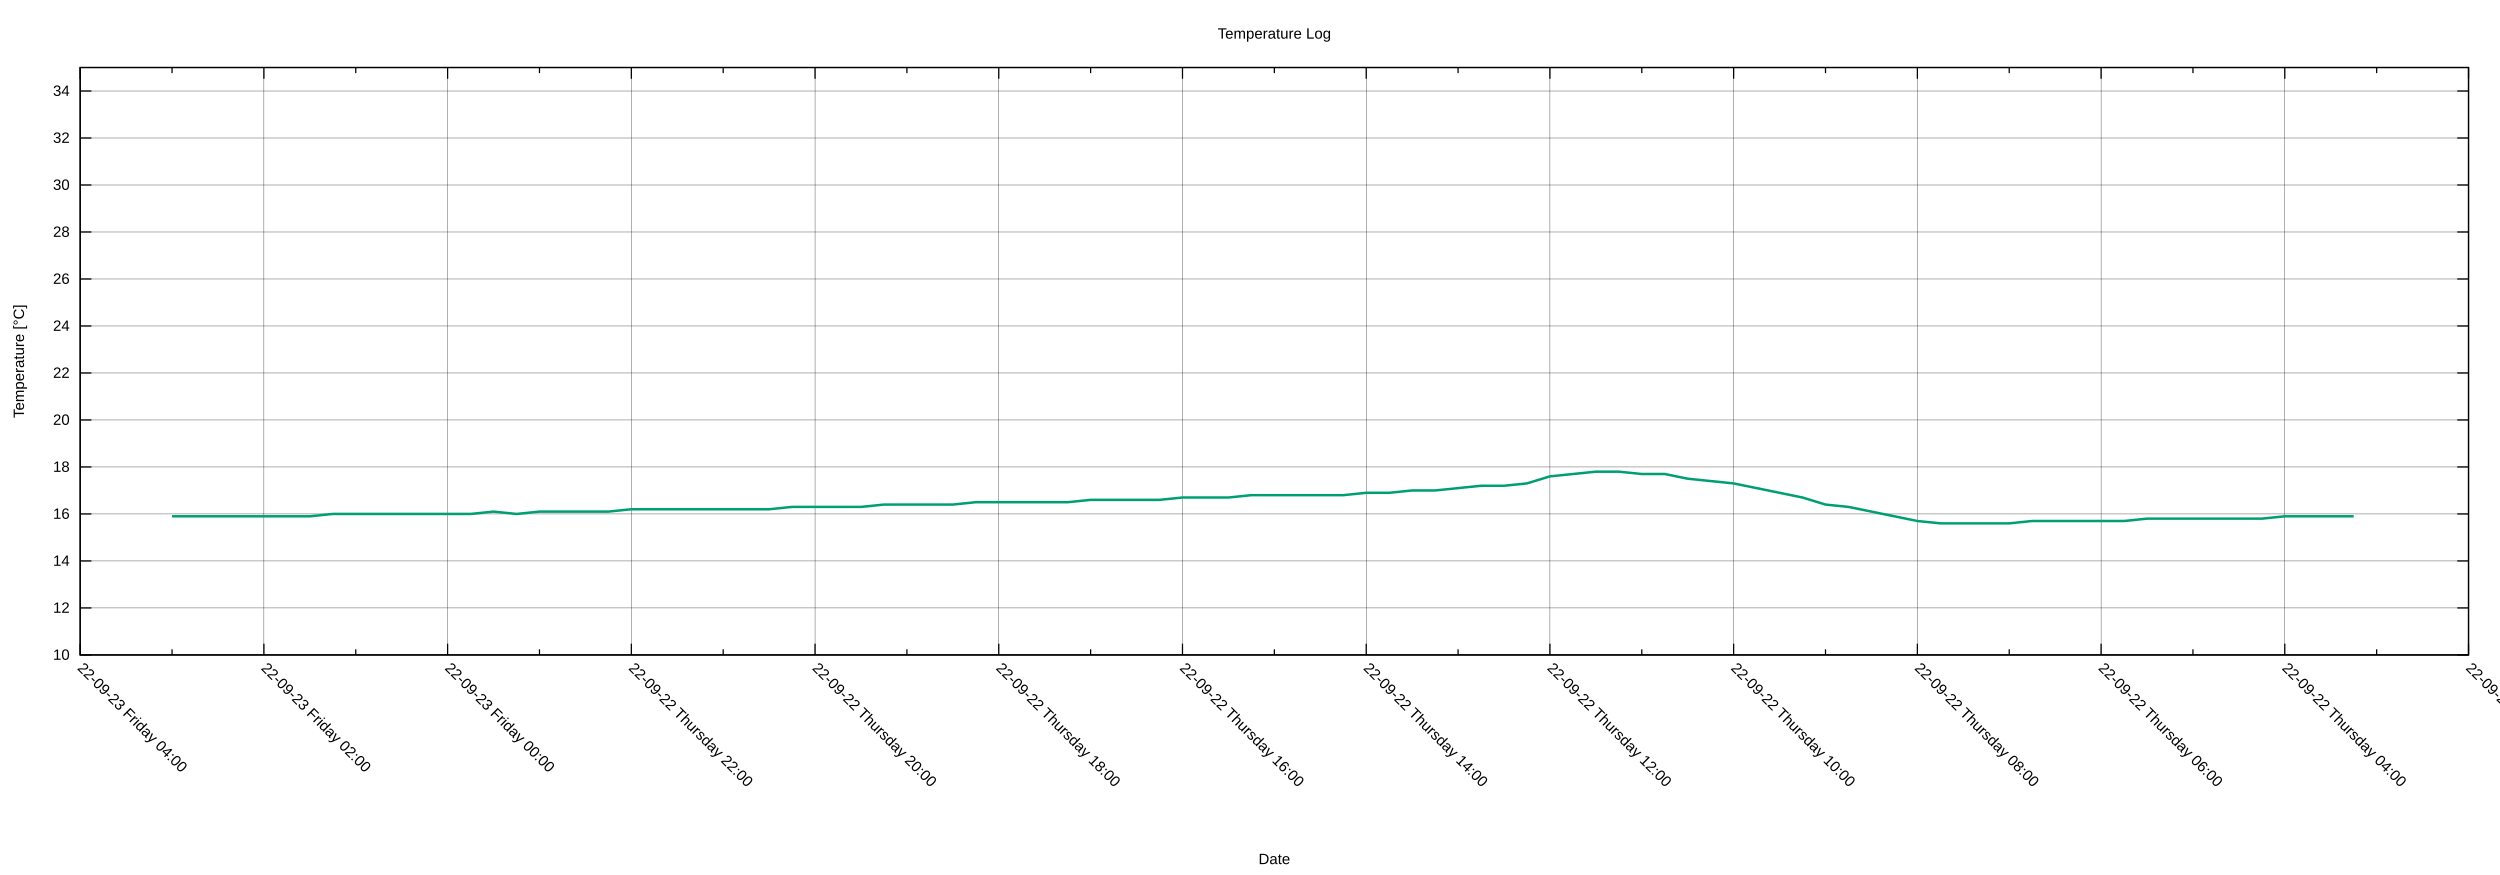
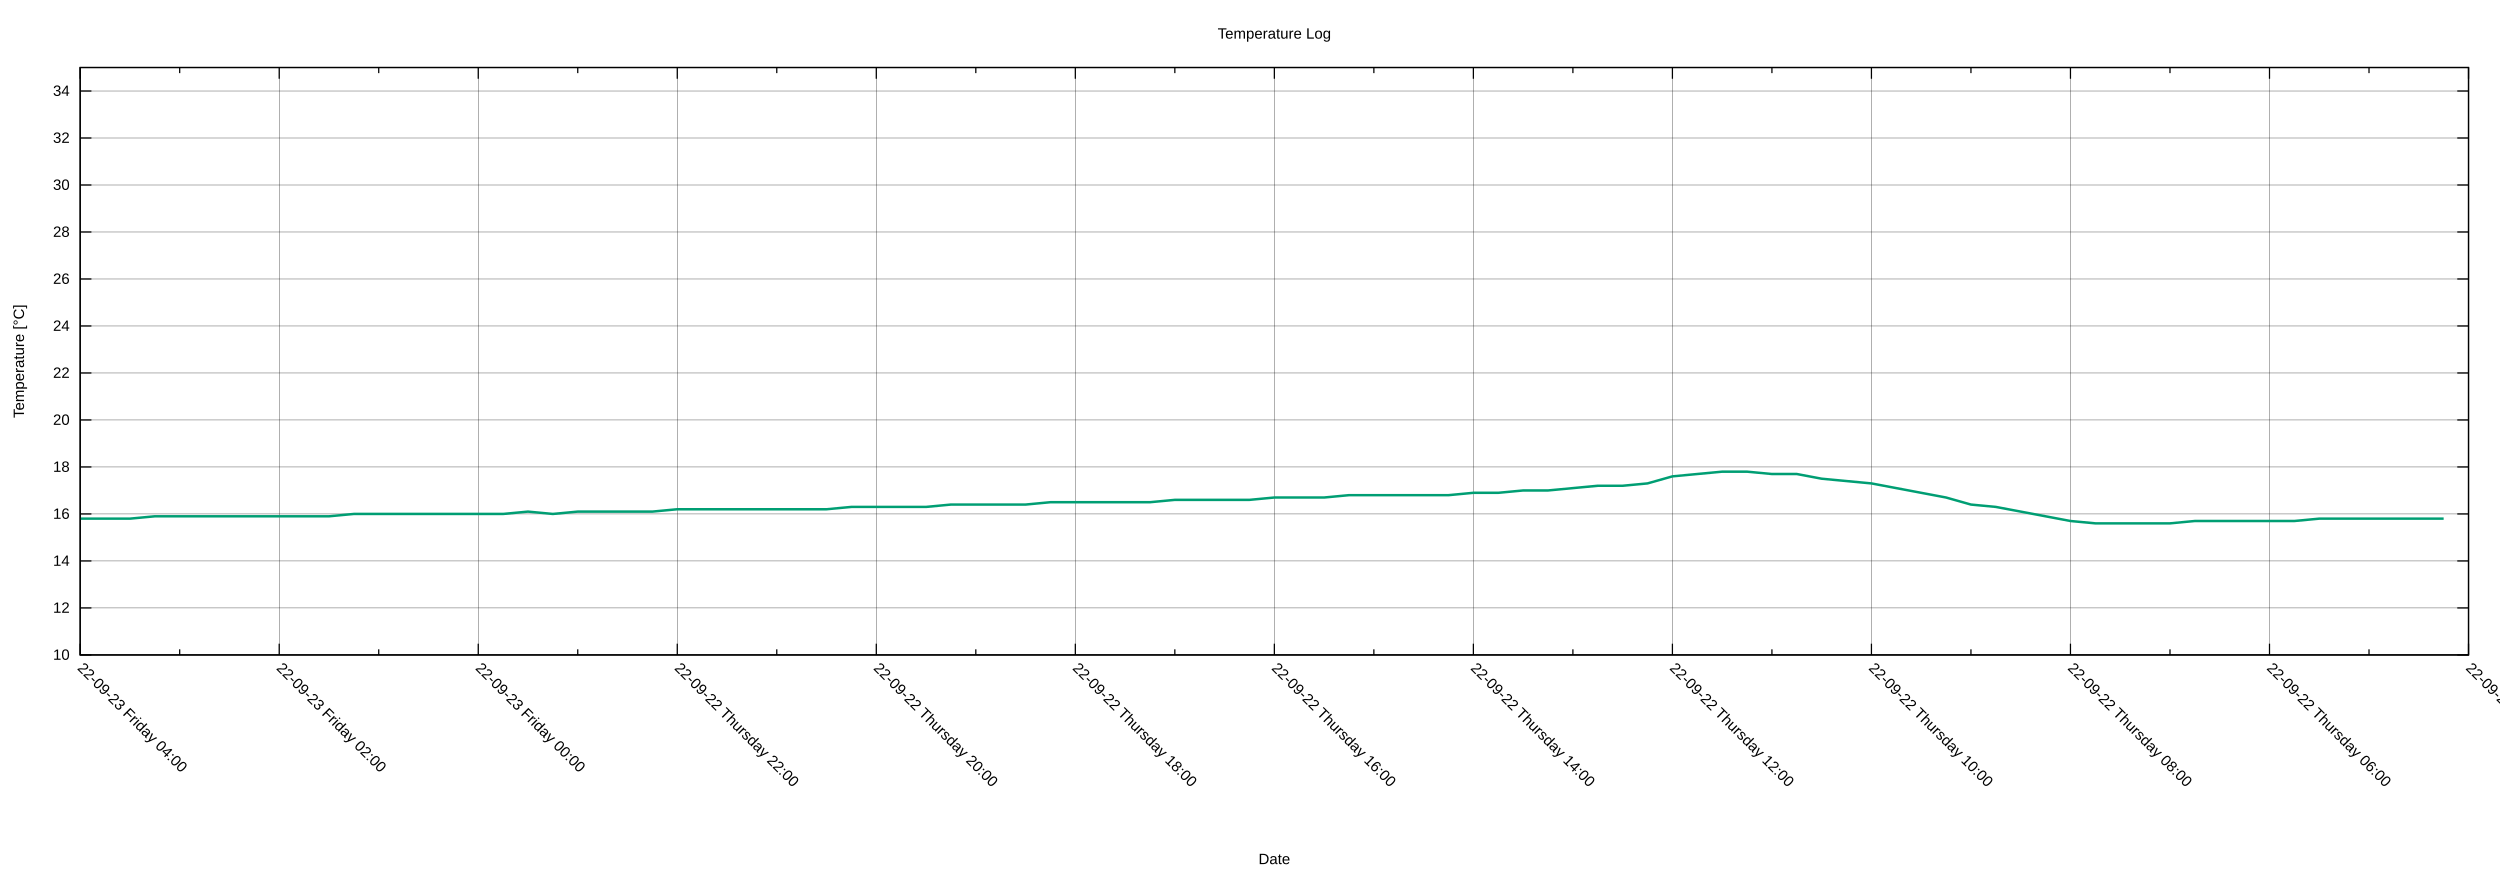
<svg xmlns="http://www.w3.org/2000/svg" xmlns:xlink="http://www.w3.org/1999/xlink" width="2000" height="700" viewBox="0 0 2000 700">
  <g id="gnuplot_canvas">
    <rect x="0" y="0" width="2000" height="700" fill="none" />
    <defs>
      <circle id="gpDot" r="0.5" stroke-width="0.5" stroke="currentColor" />
      <path id="gpPt0" stroke-width="0.222" stroke="currentColor" d="M-1,0 h2 M0,-1 v2" />
      <path id="gpPt1" stroke-width="0.222" stroke="currentColor" d="M-1,-1 L1,1 M1,-1 L-1,1" />
      <path id="gpPt2" stroke-width="0.222" stroke="currentColor" d="M-1,0 L1,0 M0,-1 L0,1 M-1,-1 L1,1 M-1,1 L1,-1" />
      <rect id="gpPt3" stroke-width="0.222" stroke="currentColor" x="-1" y="-1" width="2" height="2" />
      <rect id="gpPt4" stroke-width="0.222" stroke="currentColor" fill="currentColor" x="-1" y="-1" width="2" height="2" />
      <circle id="gpPt5" stroke-width="0.222" stroke="currentColor" cx="0" cy="0" r="1" />
      <use xlink:href="#gpPt5" id="gpPt6" fill="currentColor" stroke="none" />
      <path id="gpPt7" stroke-width="0.222" stroke="currentColor" d="M0,-1.33 L-1.33,0.67 L1.33,0.67 z" />
      <use xlink:href="#gpPt7" id="gpPt8" fill="currentColor" stroke="none" />
      <use xlink:href="#gpPt7" id="gpPt9" stroke="currentColor" transform="rotate(180)" />
      <use xlink:href="#gpPt9" id="gpPt10" fill="currentColor" stroke="none" />
      <use xlink:href="#gpPt3" id="gpPt11" stroke="currentColor" transform="rotate(45)" />
      <use xlink:href="#gpPt11" id="gpPt12" fill="currentColor" stroke="none" />
      <path id="gpPt13" stroke-width="0.222" stroke="currentColor" d="M0,1.330 L1.265,0.411 L0.782,-1.067 L-0.782,-1.076 L-1.265,0.411 z" />
      <use xlink:href="#gpPt13" id="gpPt14" fill="currentColor" stroke="none" />
      <filter id="textbox" filterUnits="objectBoundingBox" x="0" y="0" height="1" width="1">
        <feFlood flood-color="white" flood-opacity="1" result="bgnd" />
        <feComposite in="SourceGraphic" in2="bgnd" operator="atop" />
      </filter>
      <filter id="greybox" filterUnits="objectBoundingBox" x="0" y="0" height="1" width="1">
        <feFlood flood-color="lightgrey" flood-opacity="1" result="grey" />
        <feComposite in="SourceGraphic" in2="grey" operator="atop" />
      </filter>
    </defs>
    <g fill="none" color="white" stroke="currentColor" stroke-width="1.00" stroke-linecap="butt" stroke-linejoin="miter">
</g>
    <g fill="none" color="black" stroke="currentColor" stroke-width="1.00" stroke-linecap="butt" stroke-linejoin="miter">
</g>
    <g fill="none" color="black" stroke="black" stroke-width="0.25" stroke-linecap="butt" stroke-linejoin="miter">
</g>
    <g fill="none" color="black" stroke="currentColor" stroke-width="0.25" stroke-linecap="butt" stroke-linejoin="miter">
      <path stroke="black" class="gridline" d="M64.14,523.95 L1974.82,523.95  " />
    </g>
    <g fill="none" color="black" stroke="black" stroke-width="1.00" stroke-linecap="butt" stroke-linejoin="miter">
</g>
    <g fill="none" color="black" stroke="currentColor" stroke-width="1.00" stroke-linecap="butt" stroke-linejoin="miter">
      <path stroke="black" d="M64.14,523.95 L73.14,523.95 M1974.82,523.95 L1965.82,523.95  " />
      <g transform="translate(55.75,527.85)" stroke="none" fill="black" font-family="Arial" font-size="12.00" text-anchor="end">
        <text>
          <tspan font-family="Arial"> 10</tspan>
        </text>
      </g>
    </g>
    <g fill="none" color="black" stroke="currentColor" stroke-width="1.00" stroke-linecap="butt" stroke-linejoin="miter">
</g>
    <g fill="none" color="black" stroke="black" stroke-width="0.25" stroke-linecap="butt" stroke-linejoin="miter">
</g>
    <g fill="none" color="black" stroke="currentColor" stroke-width="0.25" stroke-linecap="butt" stroke-linejoin="miter">
      <path stroke="black" class="gridline" d="M64.14,486.35 L1974.82,486.35  " />
    </g>
    <g fill="none" color="black" stroke="black" stroke-width="1.00" stroke-linecap="butt" stroke-linejoin="miter">
</g>
    <g fill="none" color="black" stroke="currentColor" stroke-width="1.00" stroke-linecap="butt" stroke-linejoin="miter">
      <path stroke="black" d="M64.14,486.35 L73.14,486.35 M1974.82,486.35 L1965.82,486.35  " />
      <g transform="translate(55.75,490.25)" stroke="none" fill="black" font-family="Arial" font-size="12.00" text-anchor="end">
        <text>
          <tspan font-family="Arial"> 12</tspan>
        </text>
      </g>
    </g>
    <g fill="none" color="black" stroke="currentColor" stroke-width="1.00" stroke-linecap="butt" stroke-linejoin="miter">
</g>
    <g fill="none" color="black" stroke="black" stroke-width="0.25" stroke-linecap="butt" stroke-linejoin="miter">
</g>
    <g fill="none" color="black" stroke="currentColor" stroke-width="0.25" stroke-linecap="butt" stroke-linejoin="miter">
      <path stroke="black" class="gridline" d="M64.14,448.76 L1974.82,448.76  " />
    </g>
    <g fill="none" color="black" stroke="black" stroke-width="1.00" stroke-linecap="butt" stroke-linejoin="miter">
</g>
    <g fill="none" color="black" stroke="currentColor" stroke-width="1.00" stroke-linecap="butt" stroke-linejoin="miter">
      <path stroke="black" d="M64.14,448.76 L73.14,448.76 M1974.82,448.76 L1965.82,448.76  " />
      <g transform="translate(55.75,452.66)" stroke="none" fill="black" font-family="Arial" font-size="12.00" text-anchor="end">
        <text>
          <tspan font-family="Arial"> 14</tspan>
        </text>
      </g>
    </g>
    <g fill="none" color="black" stroke="currentColor" stroke-width="1.00" stroke-linecap="butt" stroke-linejoin="miter">
</g>
    <g fill="none" color="black" stroke="black" stroke-width="0.25" stroke-linecap="butt" stroke-linejoin="miter">
</g>
    <g fill="none" color="black" stroke="currentColor" stroke-width="0.25" stroke-linecap="butt" stroke-linejoin="miter">
      <path stroke="black" class="gridline" d="M64.14,411.16 L1974.82,411.16  " />
    </g>
    <g fill="none" color="black" stroke="black" stroke-width="1.00" stroke-linecap="butt" stroke-linejoin="miter">
</g>
    <g fill="none" color="black" stroke="currentColor" stroke-width="1.00" stroke-linecap="butt" stroke-linejoin="miter">
      <path stroke="black" d="M64.14,411.16 L73.14,411.16 M1974.82,411.16 L1965.82,411.16  " />
      <g transform="translate(55.75,415.06)" stroke="none" fill="black" font-family="Arial" font-size="12.00" text-anchor="end">
        <text>
          <tspan font-family="Arial"> 16</tspan>
        </text>
      </g>
    </g>
    <g fill="none" color="black" stroke="currentColor" stroke-width="1.00" stroke-linecap="butt" stroke-linejoin="miter">
</g>
    <g fill="none" color="black" stroke="black" stroke-width="0.25" stroke-linecap="butt" stroke-linejoin="miter">
</g>
    <g fill="none" color="black" stroke="currentColor" stroke-width="0.25" stroke-linecap="butt" stroke-linejoin="miter">
      <path stroke="black" class="gridline" d="M64.14,373.57 L1974.82,373.57  " />
    </g>
    <g fill="none" color="black" stroke="black" stroke-width="1.00" stroke-linecap="butt" stroke-linejoin="miter">
</g>
    <g fill="none" color="black" stroke="currentColor" stroke-width="1.00" stroke-linecap="butt" stroke-linejoin="miter">
      <path stroke="black" d="M64.14,373.57 L73.14,373.57 M1974.82,373.57 L1965.82,373.57  " />
      <g transform="translate(55.75,377.47)" stroke="none" fill="black" font-family="Arial" font-size="12.00" text-anchor="end">
        <text>
          <tspan font-family="Arial"> 18</tspan>
        </text>
      </g>
    </g>
    <g fill="none" color="black" stroke="currentColor" stroke-width="1.00" stroke-linecap="butt" stroke-linejoin="miter">
</g>
    <g fill="none" color="black" stroke="black" stroke-width="0.25" stroke-linecap="butt" stroke-linejoin="miter">
</g>
    <g fill="none" color="black" stroke="currentColor" stroke-width="0.25" stroke-linecap="butt" stroke-linejoin="miter">
      <path stroke="black" class="gridline" d="M64.14,335.97 L1974.82,335.97  " />
    </g>
    <g fill="none" color="black" stroke="black" stroke-width="1.00" stroke-linecap="butt" stroke-linejoin="miter">
</g>
    <g fill="none" color="black" stroke="currentColor" stroke-width="1.00" stroke-linecap="butt" stroke-linejoin="miter">
      <path stroke="black" d="M64.14,335.97 L73.14,335.97 M1974.82,335.97 L1965.82,335.97  " />
      <g transform="translate(55.75,339.87)" stroke="none" fill="black" font-family="Arial" font-size="12.00" text-anchor="end">
        <text>
          <tspan font-family="Arial"> 20</tspan>
        </text>
      </g>
    </g>
    <g fill="none" color="black" stroke="currentColor" stroke-width="1.00" stroke-linecap="butt" stroke-linejoin="miter">
</g>
    <g fill="none" color="black" stroke="black" stroke-width="0.25" stroke-linecap="butt" stroke-linejoin="miter">
</g>
    <g fill="none" color="black" stroke="currentColor" stroke-width="0.25" stroke-linecap="butt" stroke-linejoin="miter">
      <path stroke="black" class="gridline" d="M64.14,298.38 L1974.82,298.38  " />
    </g>
    <g fill="none" color="black" stroke="black" stroke-width="1.00" stroke-linecap="butt" stroke-linejoin="miter">
</g>
    <g fill="none" color="black" stroke="currentColor" stroke-width="1.00" stroke-linecap="butt" stroke-linejoin="miter">
      <path stroke="black" d="M64.14,298.38 L73.14,298.38 M1974.82,298.38 L1965.82,298.38  " />
      <g transform="translate(55.75,302.28)" stroke="none" fill="black" font-family="Arial" font-size="12.00" text-anchor="end">
        <text>
          <tspan font-family="Arial"> 22</tspan>
        </text>
      </g>
    </g>
    <g fill="none" color="black" stroke="currentColor" stroke-width="1.00" stroke-linecap="butt" stroke-linejoin="miter">
</g>
    <g fill="none" color="black" stroke="black" stroke-width="0.25" stroke-linecap="butt" stroke-linejoin="miter">
</g>
    <g fill="none" color="black" stroke="currentColor" stroke-width="0.25" stroke-linecap="butt" stroke-linejoin="miter">
      <path stroke="black" class="gridline" d="M64.14,260.78 L1974.82,260.78  " />
    </g>
    <g fill="none" color="black" stroke="black" stroke-width="1.00" stroke-linecap="butt" stroke-linejoin="miter">
</g>
    <g fill="none" color="black" stroke="currentColor" stroke-width="1.00" stroke-linecap="butt" stroke-linejoin="miter">
      <path stroke="black" d="M64.14,260.78 L73.14,260.78 M1974.82,260.78 L1965.82,260.78  " />
      <g transform="translate(55.75,264.68)" stroke="none" fill="black" font-family="Arial" font-size="12.00" text-anchor="end">
        <text>
          <tspan font-family="Arial"> 24</tspan>
        </text>
      </g>
    </g>
    <g fill="none" color="black" stroke="currentColor" stroke-width="1.00" stroke-linecap="butt" stroke-linejoin="miter">
</g>
    <g fill="none" color="black" stroke="black" stroke-width="0.25" stroke-linecap="butt" stroke-linejoin="miter">
</g>
    <g fill="none" color="black" stroke="currentColor" stroke-width="0.25" stroke-linecap="butt" stroke-linejoin="miter">
      <path stroke="black" class="gridline" d="M64.14,223.19 L1974.82,223.19  " />
    </g>
    <g fill="none" color="black" stroke="black" stroke-width="1.00" stroke-linecap="butt" stroke-linejoin="miter">
</g>
    <g fill="none" color="black" stroke="currentColor" stroke-width="1.00" stroke-linecap="butt" stroke-linejoin="miter">
      <path stroke="black" d="M64.14,223.19 L73.14,223.19 M1974.82,223.19 L1965.82,223.19  " />
      <g transform="translate(55.75,227.09)" stroke="none" fill="black" font-family="Arial" font-size="12.00" text-anchor="end">
        <text>
          <tspan font-family="Arial"> 26</tspan>
        </text>
      </g>
    </g>
    <g fill="none" color="black" stroke="currentColor" stroke-width="1.00" stroke-linecap="butt" stroke-linejoin="miter">
</g>
    <g fill="none" color="black" stroke="black" stroke-width="0.25" stroke-linecap="butt" stroke-linejoin="miter">
</g>
    <g fill="none" color="black" stroke="currentColor" stroke-width="0.25" stroke-linecap="butt" stroke-linejoin="miter">
      <path stroke="black" class="gridline" d="M64.14,185.59 L1974.82,185.59  " />
    </g>
    <g fill="none" color="black" stroke="black" stroke-width="1.00" stroke-linecap="butt" stroke-linejoin="miter">
</g>
    <g fill="none" color="black" stroke="currentColor" stroke-width="1.00" stroke-linecap="butt" stroke-linejoin="miter">
      <path stroke="black" d="M64.14,185.59 L73.14,185.59 M1974.82,185.59 L1965.82,185.59  " />
      <g transform="translate(55.75,189.49)" stroke="none" fill="black" font-family="Arial" font-size="12.00" text-anchor="end">
        <text>
          <tspan font-family="Arial"> 28</tspan>
        </text>
      </g>
    </g>
    <g fill="none" color="black" stroke="currentColor" stroke-width="1.00" stroke-linecap="butt" stroke-linejoin="miter">
</g>
    <g fill="none" color="black" stroke="black" stroke-width="0.25" stroke-linecap="butt" stroke-linejoin="miter">
</g>
    <g fill="none" color="black" stroke="currentColor" stroke-width="0.25" stroke-linecap="butt" stroke-linejoin="miter">
      <path stroke="black" class="gridline" d="M64.14,148.00 L1974.82,148.00  " />
    </g>
    <g fill="none" color="black" stroke="black" stroke-width="1.00" stroke-linecap="butt" stroke-linejoin="miter">
</g>
    <g fill="none" color="black" stroke="currentColor" stroke-width="1.00" stroke-linecap="butt" stroke-linejoin="miter">
      <path stroke="black" d="M64.14,148.00 L73.14,148.00 M1974.82,148.00 L1965.82,148.00  " />
      <g transform="translate(55.75,151.90)" stroke="none" fill="black" font-family="Arial" font-size="12.00" text-anchor="end">
        <text>
          <tspan font-family="Arial"> 30</tspan>
        </text>
      </g>
    </g>
    <g fill="none" color="black" stroke="currentColor" stroke-width="1.00" stroke-linecap="butt" stroke-linejoin="miter">
</g>
    <g fill="none" color="black" stroke="black" stroke-width="0.25" stroke-linecap="butt" stroke-linejoin="miter">
</g>
    <g fill="none" color="black" stroke="currentColor" stroke-width="0.25" stroke-linecap="butt" stroke-linejoin="miter">
      <path stroke="black" class="gridline" d="M64.14,110.40 L1974.82,110.40  " />
    </g>
    <g fill="none" color="black" stroke="black" stroke-width="1.00" stroke-linecap="butt" stroke-linejoin="miter">
</g>
    <g fill="none" color="black" stroke="currentColor" stroke-width="1.00" stroke-linecap="butt" stroke-linejoin="miter">
      <path stroke="black" d="M64.14,110.40 L73.14,110.40 M1974.82,110.40 L1965.82,110.40  " />
      <g transform="translate(55.75,114.30)" stroke="none" fill="black" font-family="Arial" font-size="12.00" text-anchor="end">
        <text>
          <tspan font-family="Arial"> 32</tspan>
        </text>
      </g>
    </g>
    <g fill="none" color="black" stroke="currentColor" stroke-width="1.00" stroke-linecap="butt" stroke-linejoin="miter">
</g>
    <g fill="none" color="black" stroke="black" stroke-width="0.25" stroke-linecap="butt" stroke-linejoin="miter">
</g>
    <g fill="none" color="black" stroke="currentColor" stroke-width="0.25" stroke-linecap="butt" stroke-linejoin="miter">
      <path stroke="black" class="gridline" d="M64.14,72.81 L1974.82,72.81  " />
    </g>
    <g fill="none" color="black" stroke="black" stroke-width="1.00" stroke-linecap="butt" stroke-linejoin="miter">
</g>
    <g fill="none" color="black" stroke="currentColor" stroke-width="1.00" stroke-linecap="butt" stroke-linejoin="miter">
      <path stroke="black" d="M64.14,72.81 L73.14,72.81 M1974.82,72.81 L1965.82,72.81  " />
      <g transform="translate(55.75,76.71)" stroke="none" fill="black" font-family="Arial" font-size="12.00" text-anchor="end">
        <text>
          <tspan font-family="Arial"> 34</tspan>
        </text>
      </g>
    </g>
    <g fill="none" color="black" stroke="currentColor" stroke-width="1.00" stroke-linecap="butt" stroke-linejoin="miter">
</g>
    <g fill="none" color="black" stroke="black" stroke-width="0.25" stroke-linecap="butt" stroke-linejoin="miter">
</g>
    <g fill="none" color="black" stroke="currentColor" stroke-width="0.25" stroke-linecap="butt" stroke-linejoin="miter">
      <path stroke="black" class="gridline" d="M1974.82,523.95 L1974.82,54.01  " />
    </g>
    <g fill="none" color="black" stroke="black" stroke-width="1.00" stroke-linecap="butt" stroke-linejoin="miter">
</g>
    <g fill="none" color="black" stroke="currentColor" stroke-width="1.00" stroke-linecap="butt" stroke-linejoin="miter">
      <path stroke="black" d="M1974.82,523.95 L1974.82,514.95 M1974.82,54.01 L1974.82,63.01  " />
      <g transform="translate(1972.06,535.10) rotate(45)" stroke="none" fill="black" font-family="Arial" font-size="12.00" text-anchor="start">
        <text>
-           <tspan font-family="Arial">22-09-22 Thursday 02:00</tspan>
-         </text>
-       </g>
-     </g>
-     <g fill="none" color="black" stroke="currentColor" stroke-width="1.00" stroke-linecap="butt" stroke-linejoin="miter">
-       <path stroke="black" d="M1901.33,523.95 L1901.33,519.45 M1901.33,54.01 L1901.33,58.51  " />
-     </g>
-     <g fill="none" color="black" stroke="black" stroke-width="0.25" stroke-linecap="butt" stroke-linejoin="miter">
- </g>
-     <g fill="none" color="black" stroke="currentColor" stroke-width="0.25" stroke-linecap="butt" stroke-linejoin="miter">
-       <path stroke="black" class="gridline" d="M1827.84,523.95 L1827.84,54.01  " />
-     </g>
-     <g fill="none" color="black" stroke="black" stroke-width="1.00" stroke-linecap="butt" stroke-linejoin="miter">
- </g>
-     <g fill="none" color="black" stroke="currentColor" stroke-width="1.00" stroke-linecap="butt" stroke-linejoin="miter">
-       <path stroke="black" d="M1827.84,523.95 L1827.84,514.95 M1827.84,54.01 L1827.84,63.01  " />
-       <g transform="translate(1825.08,535.10) rotate(45)" stroke="none" fill="black" font-family="Arial" font-size="12.00" text-anchor="start">
-         <text>
          <tspan font-family="Arial">22-09-22 Thursday 04:00</tspan>
        </text>
      </g>
    </g>
    <g fill="none" color="black" stroke="currentColor" stroke-width="1.00" stroke-linecap="butt" stroke-linejoin="miter">
-       <path stroke="black" d="M1754.36,523.95 L1754.36,519.45 M1754.36,54.01 L1754.36,58.51  " />
-     </g>
-     <g fill="none" color="black" stroke="black" stroke-width="0.25" stroke-linecap="butt" stroke-linejoin="miter">
- </g>
-     <g fill="none" color="black" stroke="currentColor" stroke-width="0.25" stroke-linecap="butt" stroke-linejoin="miter">
-       <path stroke="black" class="gridline" d="M1680.87,523.95 L1680.87,54.01  " />
-     </g>
-     <g fill="none" color="black" stroke="black" stroke-width="1.00" stroke-linecap="butt" stroke-linejoin="miter">
- </g>
-     <g fill="none" color="black" stroke="currentColor" stroke-width="1.00" stroke-linecap="butt" stroke-linejoin="miter">
-       <path stroke="black" d="M1680.87,523.95 L1680.87,514.95 M1680.87,54.01 L1680.87,63.01  " />
-       <g transform="translate(1678.11,535.10) rotate(45)" stroke="none" fill="black" font-family="Arial" font-size="12.00" text-anchor="start">
+       <path stroke="black" d="M1895.21,523.95 L1895.21,519.45 M1895.21,54.01 L1895.21,58.51  " />
+     </g>
+     <g fill="none" color="black" stroke="black" stroke-width="0.25" stroke-linecap="butt" stroke-linejoin="miter">
+ </g>
+     <g fill="none" color="black" stroke="currentColor" stroke-width="0.25" stroke-linecap="butt" stroke-linejoin="miter">
+       <path stroke="black" class="gridline" d="M1815.60,523.95 L1815.60,54.01  " />
+     </g>
+     <g fill="none" color="black" stroke="black" stroke-width="1.00" stroke-linecap="butt" stroke-linejoin="miter">
+ </g>
+     <g fill="none" color="black" stroke="currentColor" stroke-width="1.00" stroke-linecap="butt" stroke-linejoin="miter">
+       <path stroke="black" d="M1815.60,523.95 L1815.60,514.95 M1815.60,54.01 L1815.60,63.01  " />
+       <g transform="translate(1812.84,535.10) rotate(45)" stroke="none" fill="black" font-family="Arial" font-size="12.00" text-anchor="start">
        <text>
          <tspan font-family="Arial">22-09-22 Thursday 06:00</tspan>
        </text>
      </g>
    </g>
    <g fill="none" color="black" stroke="currentColor" stroke-width="1.00" stroke-linecap="butt" stroke-linejoin="miter">
-       <path stroke="black" d="M1607.38,523.95 L1607.38,519.45 M1607.38,54.01 L1607.38,58.51  " />
-     </g>
-     <g fill="none" color="black" stroke="black" stroke-width="0.25" stroke-linecap="butt" stroke-linejoin="miter">
- </g>
-     <g fill="none" color="black" stroke="currentColor" stroke-width="0.25" stroke-linecap="butt" stroke-linejoin="miter">
-       <path stroke="black" class="gridline" d="M1533.89,523.95 L1533.89,54.01  " />
-     </g>
-     <g fill="none" color="black" stroke="black" stroke-width="1.00" stroke-linecap="butt" stroke-linejoin="miter">
- </g>
-     <g fill="none" color="black" stroke="currentColor" stroke-width="1.00" stroke-linecap="butt" stroke-linejoin="miter">
-       <path stroke="black" d="M1533.89,523.95 L1533.89,514.95 M1533.89,54.01 L1533.89,63.01  " />
-       <g transform="translate(1531.13,535.10) rotate(45)" stroke="none" fill="black" font-family="Arial" font-size="12.00" text-anchor="start">
+       <path stroke="black" d="M1735.99,523.95 L1735.99,519.45 M1735.99,54.01 L1735.99,58.51  " />
+     </g>
+     <g fill="none" color="black" stroke="black" stroke-width="0.25" stroke-linecap="butt" stroke-linejoin="miter">
+ </g>
+     <g fill="none" color="black" stroke="currentColor" stroke-width="0.25" stroke-linecap="butt" stroke-linejoin="miter">
+       <path stroke="black" class="gridline" d="M1656.37,523.95 L1656.37,54.01  " />
+     </g>
+     <g fill="none" color="black" stroke="black" stroke-width="1.00" stroke-linecap="butt" stroke-linejoin="miter">
+ </g>
+     <g fill="none" color="black" stroke="currentColor" stroke-width="1.00" stroke-linecap="butt" stroke-linejoin="miter">
+       <path stroke="black" d="M1656.37,523.95 L1656.37,514.95 M1656.37,54.01 L1656.37,63.01  " />
+       <g transform="translate(1653.61,535.10) rotate(45)" stroke="none" fill="black" font-family="Arial" font-size="12.00" text-anchor="start">
        <text>
          <tspan font-family="Arial">22-09-22 Thursday 08:00</tspan>
        </text>
      </g>
    </g>
    <g fill="none" color="black" stroke="currentColor" stroke-width="1.00" stroke-linecap="butt" stroke-linejoin="miter">
-       <path stroke="black" d="M1460.41,523.95 L1460.41,519.45 M1460.41,54.01 L1460.41,58.51  " />
-     </g>
-     <g fill="none" color="black" stroke="black" stroke-width="0.25" stroke-linecap="butt" stroke-linejoin="miter">
- </g>
-     <g fill="none" color="black" stroke="currentColor" stroke-width="0.25" stroke-linecap="butt" stroke-linejoin="miter">
-       <path stroke="black" class="gridline" d="M1386.92,523.95 L1386.92,54.01  " />
-     </g>
-     <g fill="none" color="black" stroke="black" stroke-width="1.00" stroke-linecap="butt" stroke-linejoin="miter">
- </g>
-     <g fill="none" color="black" stroke="currentColor" stroke-width="1.00" stroke-linecap="butt" stroke-linejoin="miter">
-       <path stroke="black" d="M1386.92,523.95 L1386.92,514.95 M1386.92,54.01 L1386.92,63.01  " />
-       <g transform="translate(1384.16,535.10) rotate(45)" stroke="none" fill="black" font-family="Arial" font-size="12.00" text-anchor="start">
+       <path stroke="black" d="M1576.76,523.95 L1576.76,519.45 M1576.76,54.01 L1576.76,58.51  " />
+     </g>
+     <g fill="none" color="black" stroke="black" stroke-width="0.25" stroke-linecap="butt" stroke-linejoin="miter">
+ </g>
+     <g fill="none" color="black" stroke="currentColor" stroke-width="0.25" stroke-linecap="butt" stroke-linejoin="miter">
+       <path stroke="black" class="gridline" d="M1497.15,523.95 L1497.15,54.01  " />
+     </g>
+     <g fill="none" color="black" stroke="black" stroke-width="1.00" stroke-linecap="butt" stroke-linejoin="miter">
+ </g>
+     <g fill="none" color="black" stroke="currentColor" stroke-width="1.00" stroke-linecap="butt" stroke-linejoin="miter">
+       <path stroke="black" d="M1497.15,523.95 L1497.15,514.95 M1497.15,54.01 L1497.15,63.01  " />
+       <g transform="translate(1494.39,535.10) rotate(45)" stroke="none" fill="black" font-family="Arial" font-size="12.00" text-anchor="start">
        <text>
          <tspan font-family="Arial">22-09-22 Thursday 10:00</tspan>
        </text>
      </g>
    </g>
    <g fill="none" color="black" stroke="currentColor" stroke-width="1.00" stroke-linecap="butt" stroke-linejoin="miter">
-       <path stroke="black" d="M1313.43,523.95 L1313.43,519.45 M1313.43,54.01 L1313.43,58.51  " />
-     </g>
-     <g fill="none" color="black" stroke="black" stroke-width="0.25" stroke-linecap="butt" stroke-linejoin="miter">
- </g>
-     <g fill="none" color="black" stroke="currentColor" stroke-width="0.25" stroke-linecap="butt" stroke-linejoin="miter">
-       <path stroke="black" class="gridline" d="M1239.94,523.95 L1239.94,54.01  " />
-     </g>
-     <g fill="none" color="black" stroke="black" stroke-width="1.00" stroke-linecap="butt" stroke-linejoin="miter">
- </g>
-     <g fill="none" color="black" stroke="currentColor" stroke-width="1.00" stroke-linecap="butt" stroke-linejoin="miter">
-       <path stroke="black" d="M1239.94,523.95 L1239.94,514.95 M1239.94,54.01 L1239.94,63.01  " />
-       <g transform="translate(1237.18,535.10) rotate(45)" stroke="none" fill="black" font-family="Arial" font-size="12.00" text-anchor="start">
+       <path stroke="black" d="M1417.54,523.95 L1417.54,519.45 M1417.54,54.01 L1417.54,58.51  " />
+     </g>
+     <g fill="none" color="black" stroke="black" stroke-width="0.25" stroke-linecap="butt" stroke-linejoin="miter">
+ </g>
+     <g fill="none" color="black" stroke="currentColor" stroke-width="0.25" stroke-linecap="butt" stroke-linejoin="miter">
+       <path stroke="black" class="gridline" d="M1337.93,523.95 L1337.93,54.01  " />
+     </g>
+     <g fill="none" color="black" stroke="black" stroke-width="1.00" stroke-linecap="butt" stroke-linejoin="miter">
+ </g>
+     <g fill="none" color="black" stroke="currentColor" stroke-width="1.00" stroke-linecap="butt" stroke-linejoin="miter">
+       <path stroke="black" d="M1337.93,523.95 L1337.93,514.95 M1337.93,54.01 L1337.93,63.01  " />
+       <g transform="translate(1335.17,535.10) rotate(45)" stroke="none" fill="black" font-family="Arial" font-size="12.00" text-anchor="start">
        <text>
          <tspan font-family="Arial">22-09-22 Thursday 12:00</tspan>
        </text>
      </g>
    </g>
    <g fill="none" color="black" stroke="currentColor" stroke-width="1.00" stroke-linecap="butt" stroke-linejoin="miter">
-       <path stroke="black" d="M1166.46,523.95 L1166.46,519.45 M1166.46,54.01 L1166.46,58.51  " />
-     </g>
-     <g fill="none" color="black" stroke="black" stroke-width="0.25" stroke-linecap="butt" stroke-linejoin="miter">
- </g>
-     <g fill="none" color="black" stroke="currentColor" stroke-width="0.25" stroke-linecap="butt" stroke-linejoin="miter">
-       <path stroke="black" class="gridline" d="M1092.97,523.95 L1092.97,54.01  " />
-     </g>
-     <g fill="none" color="black" stroke="black" stroke-width="1.00" stroke-linecap="butt" stroke-linejoin="miter">
- </g>
-     <g fill="none" color="black" stroke="currentColor" stroke-width="1.00" stroke-linecap="butt" stroke-linejoin="miter">
-       <path stroke="black" d="M1092.97,523.95 L1092.97,514.95 M1092.97,54.01 L1092.97,63.01  " />
-       <g transform="translate(1090.21,535.10) rotate(45)" stroke="none" fill="black" font-family="Arial" font-size="12.00" text-anchor="start">
+       <path stroke="black" d="M1258.32,523.95 L1258.32,519.45 M1258.32,54.01 L1258.32,58.51  " />
+     </g>
+     <g fill="none" color="black" stroke="black" stroke-width="0.25" stroke-linecap="butt" stroke-linejoin="miter">
+ </g>
+     <g fill="none" color="black" stroke="currentColor" stroke-width="0.25" stroke-linecap="butt" stroke-linejoin="miter">
+       <path stroke="black" class="gridline" d="M1178.70,523.95 L1178.70,54.01  " />
+     </g>
+     <g fill="none" color="black" stroke="black" stroke-width="1.00" stroke-linecap="butt" stroke-linejoin="miter">
+ </g>
+     <g fill="none" color="black" stroke="currentColor" stroke-width="1.00" stroke-linecap="butt" stroke-linejoin="miter">
+       <path stroke="black" d="M1178.70,523.95 L1178.70,514.95 M1178.70,54.01 L1178.70,63.01  " />
+       <g transform="translate(1175.94,535.10) rotate(45)" stroke="none" fill="black" font-family="Arial" font-size="12.00" text-anchor="start">
        <text>
          <tspan font-family="Arial">22-09-22 Thursday 14:00</tspan>
        </text>
      </g>
    </g>
    <g fill="none" color="black" stroke="currentColor" stroke-width="1.00" stroke-linecap="butt" stroke-linejoin="miter">
-       <path stroke="black" d="M1019.48,523.95 L1019.48,519.45 M1019.48,54.01 L1019.48,58.51  " />
-     </g>
-     <g fill="none" color="black" stroke="black" stroke-width="0.25" stroke-linecap="butt" stroke-linejoin="miter">
- </g>
-     <g fill="none" color="black" stroke="currentColor" stroke-width="0.25" stroke-linecap="butt" stroke-linejoin="miter">
-       <path stroke="black" class="gridline" d="M945.99,523.95 L945.99,54.01  " />
-     </g>
-     <g fill="none" color="black" stroke="black" stroke-width="1.00" stroke-linecap="butt" stroke-linejoin="miter">
- </g>
-     <g fill="none" color="black" stroke="currentColor" stroke-width="1.00" stroke-linecap="butt" stroke-linejoin="miter">
-       <path stroke="black" d="M945.99,523.95 L945.99,514.95 M945.99,54.01 L945.99,63.01  " />
-       <g transform="translate(943.23,535.10) rotate(45)" stroke="none" fill="black" font-family="Arial" font-size="12.00" text-anchor="start">
+       <path stroke="black" d="M1099.09,523.95 L1099.09,519.45 M1099.09,54.01 L1099.09,58.51  " />
+     </g>
+     <g fill="none" color="black" stroke="black" stroke-width="0.25" stroke-linecap="butt" stroke-linejoin="miter">
+ </g>
+     <g fill="none" color="black" stroke="currentColor" stroke-width="0.25" stroke-linecap="butt" stroke-linejoin="miter">
+       <path stroke="black" class="gridline" d="M1019.48,523.95 L1019.48,54.01  " />
+     </g>
+     <g fill="none" color="black" stroke="black" stroke-width="1.00" stroke-linecap="butt" stroke-linejoin="miter">
+ </g>
+     <g fill="none" color="black" stroke="currentColor" stroke-width="1.00" stroke-linecap="butt" stroke-linejoin="miter">
+       <path stroke="black" d="M1019.48,523.95 L1019.48,514.95 M1019.48,54.01 L1019.48,63.01  " />
+       <g transform="translate(1016.72,535.10) rotate(45)" stroke="none" fill="black" font-family="Arial" font-size="12.00" text-anchor="start">
        <text>
          <tspan font-family="Arial">22-09-22 Thursday 16:00</tspan>
        </text>
      </g>
    </g>
    <g fill="none" color="black" stroke="currentColor" stroke-width="1.00" stroke-linecap="butt" stroke-linejoin="miter">
-       <path stroke="black" d="M872.50,523.95 L872.50,519.45 M872.50,54.01 L872.50,58.51  " />
-     </g>
-     <g fill="none" color="black" stroke="black" stroke-width="0.25" stroke-linecap="butt" stroke-linejoin="miter">
- </g>
-     <g fill="none" color="black" stroke="currentColor" stroke-width="0.25" stroke-linecap="butt" stroke-linejoin="miter">
-       <path stroke="black" class="gridline" d="M799.02,523.95 L799.02,54.01  " />
-     </g>
-     <g fill="none" color="black" stroke="black" stroke-width="1.00" stroke-linecap="butt" stroke-linejoin="miter">
- </g>
-     <g fill="none" color="black" stroke="currentColor" stroke-width="1.00" stroke-linecap="butt" stroke-linejoin="miter">
-       <path stroke="black" d="M799.02,523.95 L799.02,514.95 M799.02,54.01 L799.02,63.01  " />
-       <g transform="translate(796.26,535.10) rotate(45)" stroke="none" fill="black" font-family="Arial" font-size="12.00" text-anchor="start">
+       <path stroke="black" d="M939.87,523.95 L939.87,519.45 M939.87,54.01 L939.87,58.51  " />
+     </g>
+     <g fill="none" color="black" stroke="black" stroke-width="0.25" stroke-linecap="butt" stroke-linejoin="miter">
+ </g>
+     <g fill="none" color="black" stroke="currentColor" stroke-width="0.25" stroke-linecap="butt" stroke-linejoin="miter">
+       <path stroke="black" class="gridline" d="M860.26,523.95 L860.26,54.01  " />
+     </g>
+     <g fill="none" color="black" stroke="black" stroke-width="1.00" stroke-linecap="butt" stroke-linejoin="miter">
+ </g>
+     <g fill="none" color="black" stroke="currentColor" stroke-width="1.00" stroke-linecap="butt" stroke-linejoin="miter">
+       <path stroke="black" d="M860.26,523.95 L860.26,514.95 M860.26,54.01 L860.26,63.01  " />
+       <g transform="translate(857.50,535.10) rotate(45)" stroke="none" fill="black" font-family="Arial" font-size="12.00" text-anchor="start">
        <text>
          <tspan font-family="Arial">22-09-22 Thursday 18:00</tspan>
        </text>
      </g>
    </g>
    <g fill="none" color="black" stroke="currentColor" stroke-width="1.00" stroke-linecap="butt" stroke-linejoin="miter">
-       <path stroke="black" d="M725.53,523.95 L725.53,519.45 M725.53,54.01 L725.53,58.51  " />
-     </g>
-     <g fill="none" color="black" stroke="black" stroke-width="0.25" stroke-linecap="butt" stroke-linejoin="miter">
- </g>
-     <g fill="none" color="black" stroke="currentColor" stroke-width="0.25" stroke-linecap="butt" stroke-linejoin="miter">
-       <path stroke="black" class="gridline" d="M652.04,523.95 L652.04,54.01  " />
-     </g>
-     <g fill="none" color="black" stroke="black" stroke-width="1.00" stroke-linecap="butt" stroke-linejoin="miter">
- </g>
-     <g fill="none" color="black" stroke="currentColor" stroke-width="1.00" stroke-linecap="butt" stroke-linejoin="miter">
-       <path stroke="black" d="M652.04,523.95 L652.04,514.95 M652.04,54.01 L652.04,63.01  " />
-       <g transform="translate(649.28,535.10) rotate(45)" stroke="none" fill="black" font-family="Arial" font-size="12.00" text-anchor="start">
+       <path stroke="black" d="M780.65,523.95 L780.65,519.45 M780.65,54.01 L780.65,58.51  " />
+     </g>
+     <g fill="none" color="black" stroke="black" stroke-width="0.25" stroke-linecap="butt" stroke-linejoin="miter">
+ </g>
+     <g fill="none" color="black" stroke="currentColor" stroke-width="0.25" stroke-linecap="butt" stroke-linejoin="miter">
+       <path stroke="black" class="gridline" d="M701.03,523.95 L701.03,54.01  " />
+     </g>
+     <g fill="none" color="black" stroke="black" stroke-width="1.00" stroke-linecap="butt" stroke-linejoin="miter">
+ </g>
+     <g fill="none" color="black" stroke="currentColor" stroke-width="1.00" stroke-linecap="butt" stroke-linejoin="miter">
+       <path stroke="black" d="M701.03,523.95 L701.03,514.95 M701.03,54.01 L701.03,63.01  " />
+       <g transform="translate(698.27,535.10) rotate(45)" stroke="none" fill="black" font-family="Arial" font-size="12.00" text-anchor="start">
        <text>
          <tspan font-family="Arial">22-09-22 Thursday 20:00</tspan>
        </text>
      </g>
    </g>
    <g fill="none" color="black" stroke="currentColor" stroke-width="1.00" stroke-linecap="butt" stroke-linejoin="miter">
-       <path stroke="black" d="M578.55,523.95 L578.55,519.45 M578.55,54.01 L578.55,58.51  " />
-     </g>
-     <g fill="none" color="black" stroke="black" stroke-width="0.25" stroke-linecap="butt" stroke-linejoin="miter">
- </g>
-     <g fill="none" color="black" stroke="currentColor" stroke-width="0.25" stroke-linecap="butt" stroke-linejoin="miter">
-       <path stroke="black" class="gridline" d="M505.07,523.95 L505.07,54.01  " />
-     </g>
-     <g fill="none" color="black" stroke="black" stroke-width="1.00" stroke-linecap="butt" stroke-linejoin="miter">
- </g>
-     <g fill="none" color="black" stroke="currentColor" stroke-width="1.00" stroke-linecap="butt" stroke-linejoin="miter">
-       <path stroke="black" d="M505.07,523.95 L505.07,514.95 M505.07,54.01 L505.07,63.01  " />
-       <g transform="translate(502.31,535.10) rotate(45)" stroke="none" fill="black" font-family="Arial" font-size="12.00" text-anchor="start">
+       <path stroke="black" d="M621.42,523.95 L621.42,519.45 M621.42,54.01 L621.42,58.51  " />
+     </g>
+     <g fill="none" color="black" stroke="black" stroke-width="0.25" stroke-linecap="butt" stroke-linejoin="miter">
+ </g>
+     <g fill="none" color="black" stroke="currentColor" stroke-width="0.25" stroke-linecap="butt" stroke-linejoin="miter">
+       <path stroke="black" class="gridline" d="M541.81,523.95 L541.81,54.01  " />
+     </g>
+     <g fill="none" color="black" stroke="black" stroke-width="1.00" stroke-linecap="butt" stroke-linejoin="miter">
+ </g>
+     <g fill="none" color="black" stroke="currentColor" stroke-width="1.00" stroke-linecap="butt" stroke-linejoin="miter">
+       <path stroke="black" d="M541.81,523.95 L541.81,514.95 M541.81,54.01 L541.81,63.01  " />
+       <g transform="translate(539.05,535.10) rotate(45)" stroke="none" fill="black" font-family="Arial" font-size="12.00" text-anchor="start">
        <text>
          <tspan font-family="Arial">22-09-22 Thursday 22:00</tspan>
        </text>
      </g>
    </g>
    <g fill="none" color="black" stroke="currentColor" stroke-width="1.00" stroke-linecap="butt" stroke-linejoin="miter">
-       <path stroke="black" d="M431.58,523.95 L431.58,519.45 M431.58,54.01 L431.58,58.51  " />
-     </g>
-     <g fill="none" color="black" stroke="black" stroke-width="0.25" stroke-linecap="butt" stroke-linejoin="miter">
- </g>
-     <g fill="none" color="black" stroke="currentColor" stroke-width="0.25" stroke-linecap="butt" stroke-linejoin="miter">
-       <path stroke="black" class="gridline" d="M358.09,523.95 L358.09,54.01  " />
-     </g>
-     <g fill="none" color="black" stroke="black" stroke-width="1.00" stroke-linecap="butt" stroke-linejoin="miter">
- </g>
-     <g fill="none" color="black" stroke="currentColor" stroke-width="1.00" stroke-linecap="butt" stroke-linejoin="miter">
-       <path stroke="black" d="M358.09,523.95 L358.09,514.95 M358.09,54.01 L358.09,63.01  " />
-       <g transform="translate(355.33,535.10) rotate(45)" stroke="none" fill="black" font-family="Arial" font-size="12.00" text-anchor="start">
+       <path stroke="black" d="M462.20,523.95 L462.20,519.45 M462.20,54.01 L462.20,58.51  " />
+     </g>
+     <g fill="none" color="black" stroke="black" stroke-width="0.25" stroke-linecap="butt" stroke-linejoin="miter">
+ </g>
+     <g fill="none" color="black" stroke="currentColor" stroke-width="0.25" stroke-linecap="butt" stroke-linejoin="miter">
+       <path stroke="black" class="gridline" d="M382.59,523.95 L382.59,54.01  " />
+     </g>
+     <g fill="none" color="black" stroke="black" stroke-width="1.00" stroke-linecap="butt" stroke-linejoin="miter">
+ </g>
+     <g fill="none" color="black" stroke="currentColor" stroke-width="1.00" stroke-linecap="butt" stroke-linejoin="miter">
+       <path stroke="black" d="M382.59,523.95 L382.59,514.95 M382.59,54.01 L382.59,63.01  " />
+       <g transform="translate(379.83,535.10) rotate(45)" stroke="none" fill="black" font-family="Arial" font-size="12.00" text-anchor="start">
        <text>
          <tspan font-family="Arial">22-09-23 Friday 00:00</tspan>
        </text>
      </g>
    </g>
    <g fill="none" color="black" stroke="currentColor" stroke-width="1.00" stroke-linecap="butt" stroke-linejoin="miter">
-       <path stroke="black" d="M284.60,523.95 L284.60,519.45 M284.60,54.01 L284.60,58.51  " />
-     </g>
-     <g fill="none" color="black" stroke="black" stroke-width="0.25" stroke-linecap="butt" stroke-linejoin="miter">
- </g>
-     <g fill="none" color="black" stroke="currentColor" stroke-width="0.25" stroke-linecap="butt" stroke-linejoin="miter">
-       <path stroke="black" class="gridline" d="M211.12,523.95 L211.12,54.01  " />
-     </g>
-     <g fill="none" color="black" stroke="black" stroke-width="1.00" stroke-linecap="butt" stroke-linejoin="miter">
- </g>
-     <g fill="none" color="black" stroke="currentColor" stroke-width="1.00" stroke-linecap="butt" stroke-linejoin="miter">
-       <path stroke="black" d="M211.12,523.95 L211.12,514.95 M211.12,54.01 L211.12,63.01  " />
-       <g transform="translate(208.36,535.10) rotate(45)" stroke="none" fill="black" font-family="Arial" font-size="12.00" text-anchor="start">
+       <path stroke="black" d="M302.98,523.95 L302.98,519.45 M302.98,54.01 L302.98,58.51  " />
+     </g>
+     <g fill="none" color="black" stroke="black" stroke-width="0.25" stroke-linecap="butt" stroke-linejoin="miter">
+ </g>
+     <g fill="none" color="black" stroke="currentColor" stroke-width="0.25" stroke-linecap="butt" stroke-linejoin="miter">
+       <path stroke="black" class="gridline" d="M223.36,523.95 L223.36,54.01  " />
+     </g>
+     <g fill="none" color="black" stroke="black" stroke-width="1.00" stroke-linecap="butt" stroke-linejoin="miter">
+ </g>
+     <g fill="none" color="black" stroke="currentColor" stroke-width="1.00" stroke-linecap="butt" stroke-linejoin="miter">
+       <path stroke="black" d="M223.36,523.95 L223.36,514.95 M223.36,54.01 L223.36,63.01  " />
+       <g transform="translate(220.60,535.10) rotate(45)" stroke="none" fill="black" font-family="Arial" font-size="12.00" text-anchor="start">
        <text>
          <tspan font-family="Arial">22-09-23 Friday 02:00</tspan>
        </text>
      </g>
    </g>
    <g fill="none" color="black" stroke="currentColor" stroke-width="1.00" stroke-linecap="butt" stroke-linejoin="miter">
-       <path stroke="black" d="M137.63,523.95 L137.63,519.45 M137.63,54.01 L137.63,58.51  " />
+       <path stroke="black" d="M143.75,523.95 L143.75,519.45 M143.75,54.01 L143.75,58.51  " />
    </g>
    <g fill="none" color="black" stroke="black" stroke-width="0.25" stroke-linecap="butt" stroke-linejoin="miter">
</g>
    <g fill="none" color="black" stroke="currentColor" stroke-width="0.25" stroke-linecap="butt" stroke-linejoin="miter">
      <path stroke="black" class="gridline" d="M64.14,523.95 L64.14,54.01  " />
    </g>
    <g fill="none" color="black" stroke="black" stroke-width="1.00" stroke-linecap="butt" stroke-linejoin="miter">
</g>
    <g fill="none" color="black" stroke="currentColor" stroke-width="1.00" stroke-linecap="butt" stroke-linejoin="miter">
      <path stroke="black" d="M64.14,523.95 L64.14,514.95 M64.14,54.01 L64.14,63.01  " />
      <g transform="translate(61.38,535.10) rotate(45)" stroke="none" fill="black" font-family="Arial" font-size="12.00" text-anchor="start">
        <text>
          <tspan font-family="Arial">22-09-23 Friday 04:00</tspan>
        </text>
      </g>
    </g>
    <g fill="none" color="black" stroke="currentColor" stroke-width="1.00" stroke-linecap="butt" stroke-linejoin="miter">
</g>
    <g fill="none" color="black" stroke="currentColor" stroke-width="1.00" stroke-linecap="butt" stroke-linejoin="miter">
      <path stroke="black" d="M64.14,54.01 L64.14,523.95 L1974.82,523.95 L1974.82,54.01 L64.14,54.01 Z  " />
    </g>
    <g fill="none" color="black" stroke="currentColor" stroke-width="1.00" stroke-linecap="butt" stroke-linejoin="miter">
      <g transform="translate(19.18,288.98) rotate(270)" stroke="none" fill="black" font-family="Arial" font-size="12.00" text-anchor="middle">
        <text>
          <tspan font-family="Arial">Temperature [°C]</tspan>
        </text>
      </g>
    </g>
    <g fill="none" color="black" stroke="currentColor" stroke-width="1.00" stroke-linecap="butt" stroke-linejoin="miter">
      <g transform="translate(1019.48,691.30)" stroke="none" fill="black" font-family="Arial" font-size="12.00" text-anchor="middle">
        <text>
          <tspan font-family="Arial">Date</tspan>
        </text>
      </g>
    </g>
    <g fill="none" color="black" stroke="currentColor" stroke-width="1.00" stroke-linecap="butt" stroke-linejoin="miter">
</g>
    <g id="gnuplot_plot_1">
      <g fill="none" color="white" stroke="currentColor" stroke-width="2.00" stroke-linecap="butt" stroke-linejoin="miter">
</g>
      <g fill="none" color="black" stroke="currentColor" stroke-width="2.00" stroke-linecap="butt" stroke-linejoin="miter">
-         <path stroke="rgb(  0, 158, 115)" d="M137.63,413.04 L156.00,413.04 L174.37,413.04 L192.74,413.04 L211.12,413.04 L229.49,413.04 L247.86,413.04 L266.23,411.16   L284.60,411.16 L302.98,411.16 L321.35,411.16 L339.72,411.16 L358.09,411.16 L376.46,411.16 L394.83,409.28 L413.21,411.16   L431.58,409.28 L449.95,409.28 L468.32,409.28 L486.69,409.28 L505.07,407.40 L523.44,407.40 L541.81,407.40 L560.18,407.40   L578.55,407.40 L596.93,407.40 L615.30,407.40 L633.67,405.53 L652.04,405.53 L670.41,405.53 L688.79,405.53 L707.16,403.65   L725.53,403.65 L743.90,403.65 L762.27,403.65 L780.65,401.77 L799.02,401.77 L817.39,401.77 L835.76,401.77 L854.13,401.77   L872.50,399.89 L890.88,399.89 L909.25,399.89 L927.62,399.89 L945.99,398.01 L964.36,398.01 L982.74,398.01 L1001.11,396.13   L1019.48,396.13 L1037.85,396.13 L1056.22,396.13 L1074.60,396.13 L1092.97,394.25 L1111.34,394.25 L1129.71,392.37 L1148.08,392.37   L1166.46,390.49 L1184.83,388.61 L1203.20,388.61 L1221.57,386.73 L1239.94,381.09 L1258.32,379.21 L1276.69,377.33 L1295.06,377.33   L1313.43,379.21 L1331.80,379.21 L1350.17,382.97 L1368.55,384.85 L1386.92,386.73 L1405.29,390.49 L1423.66,394.25 L1442.03,398.01   L1460.41,403.65 L1478.78,405.53 L1497.15,409.28 L1515.52,413.04 L1533.89,416.80 L1552.27,418.68 L1570.64,418.68 L1589.01,418.68   L1607.38,418.68 L1625.75,416.80 L1644.13,416.80 L1662.50,416.80 L1680.87,416.80 L1699.24,416.80 L1717.61,414.92 L1735.99,414.92   L1754.36,414.92 L1772.73,414.92 L1791.10,414.92 L1809.47,414.92 L1827.84,413.04 L1846.22,413.04 L1864.59,413.04 L1882.96,413.04    " />
+         <path stroke="rgb(  0, 158, 115)" d="M64.14,414.92 L84.04,414.92 L103.95,414.92 L123.85,413.04 L143.75,413.04 L163.65,413.04 L183.56,413.04 L203.46,413.04   L223.36,413.04 L243.27,413.04 L263.17,413.04 L283.07,411.16 L302.98,411.16 L322.88,411.16 L342.78,411.16 L362.68,411.16   L382.59,411.16 L402.49,411.16 L422.39,409.28 L442.30,411.16 L462.20,409.28 L482.10,409.28 L502.00,409.28 L521.91,409.28   L541.81,407.40 L561.71,407.40 L581.62,407.40 L601.52,407.40 L621.42,407.40 L641.32,407.40 L661.23,407.40 L681.13,405.53   L701.03,405.53 L720.94,405.53 L740.84,405.53 L760.74,403.65 L780.65,403.65 L800.55,403.65 L820.45,403.65 L840.35,401.77   L860.26,401.77 L880.16,401.77 L900.06,401.77 L919.97,401.77 L939.87,399.89 L959.77,399.89 L979.67,399.89 L999.58,399.89   L1019.48,398.01 L1039.38,398.01 L1059.29,398.01 L1079.19,396.13 L1099.09,396.13 L1118.99,396.13 L1138.90,396.13 L1158.80,396.13   L1178.70,394.25 L1198.61,394.25 L1218.51,392.37 L1238.41,392.37 L1258.32,390.49 L1278.22,388.61 L1298.12,388.61 L1318.02,386.73   L1337.93,381.09 L1357.83,379.21 L1377.73,377.33 L1397.64,377.33 L1417.54,379.21 L1437.44,379.21 L1457.34,382.97 L1477.25,384.85   L1497.15,386.73 L1517.05,390.49 L1536.96,394.25 L1556.86,398.01 L1576.76,403.65 L1596.66,405.53 L1616.57,409.28 L1636.47,413.04   L1656.37,416.80 L1676.28,418.68 L1696.18,418.68 L1716.08,418.68 L1735.99,418.68 L1755.89,416.80 L1775.79,416.80 L1795.69,416.80   L1815.60,416.80 L1835.50,416.80 L1855.40,414.92 L1875.31,414.92 L1895.21,414.92 L1915.11,414.92 L1935.01,414.92 L1954.92,414.92    " />
      </g>
    </g>
    <g fill="none" color="black" stroke="currentColor" stroke-width="2.00" stroke-linecap="butt" stroke-linejoin="miter">
</g>
    <g fill="none" color="black" stroke="black" stroke-width="1.00" stroke-linecap="butt" stroke-linejoin="miter">
</g>
    <g fill="none" color="black" stroke="currentColor" stroke-width="1.00" stroke-linecap="butt" stroke-linejoin="miter">
      <path stroke="black" d="M64.14,54.01 L64.14,523.95 L1974.82,523.95 L1974.82,54.01 L64.14,54.01 Z  " />
    </g>
    <g fill="none" color="black" stroke="currentColor" stroke-width="1.00" stroke-linecap="butt" stroke-linejoin="miter">
      <g transform="translate(1019.48,30.91)" stroke="none" fill="black" font-family="Arial" font-size="12.00" text-anchor="middle">
        <text>
          <tspan font-family="Arial">Temperature Log</tspan>
        </text>
      </g>
    </g>
    <g fill="none" color="black" stroke="currentColor" stroke-width="1.00" stroke-linecap="butt" stroke-linejoin="miter">
</g>
  </g>
</svg>
